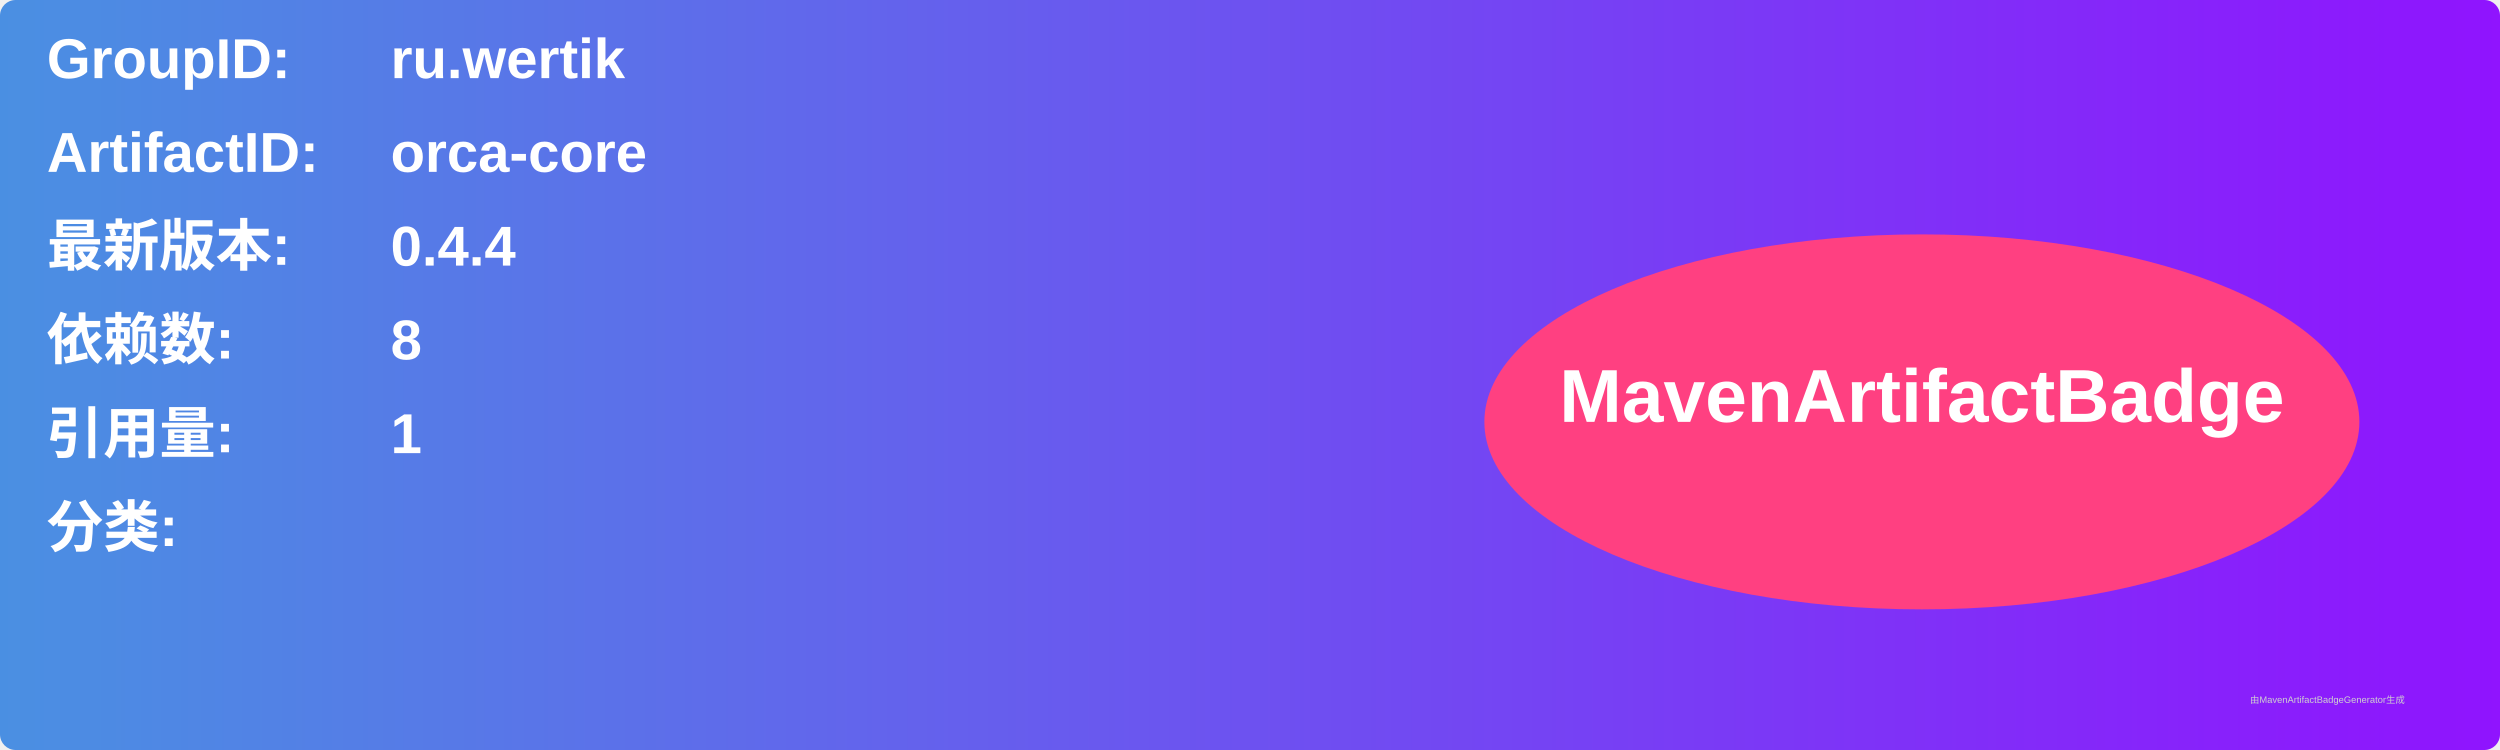
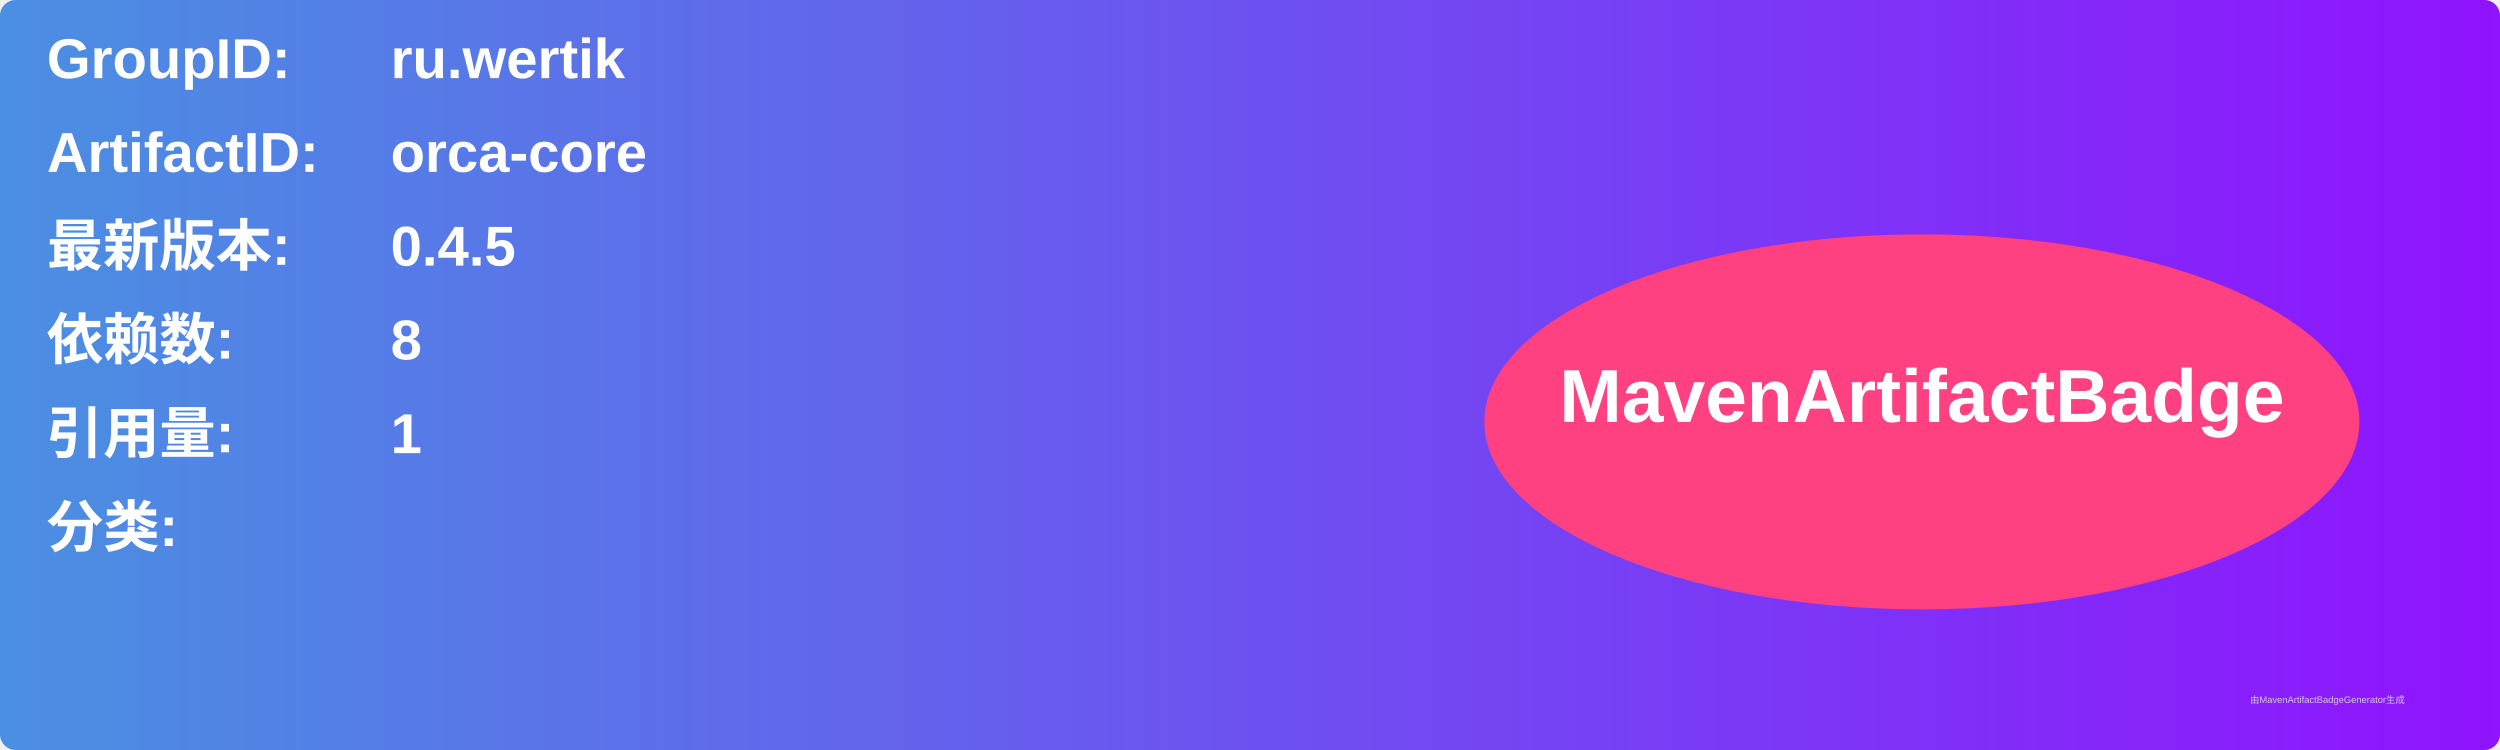
<svg xmlns="http://www.w3.org/2000/svg" width="800" height="240" viewBox="0 0 800 240">
  <linearGradient id="grad" x1="0%" y1="0%" x2="100%" y2="0%">
    <stop offset="0%" stop-color="#4a90e2" />
    <stop offset="100%" stop-color="#9013fe" />
  </linearGradient>
  <rect width="100%" height="100%" rx="5" ry="5" fill="url(#grad)" />
  <g transform="translate(15, 15)">
    <text x="0" y="10" font-family="Arial" font-size="18" fill="white" font-weight="bold" width="260">GroupID:</text>
    <text x="110" y="10" font-family="Arial" font-size="18" fill="white" font-weight="bold" width="460">ru.wertik</text>
    <text x="0" y="40" font-family="Arial" font-size="18" fill="white" font-weight="bold" width="260">ArtifactID:</text>
    <text x="110" y="40" font-family="Arial" font-size="18" fill="white" font-weight="bold" width="460">orca-core</text>
    <text x="0" y="70" font-family="Arial" font-size="18" fill="white" font-weight="bold">最新版本:</text>
    <text x="110" y="70" font-family="Arial" font-size="18" fill="white" font-weight="bold">
-       <tspan font-weight="bold">0.4.4</tspan>
+       <tspan font-weight="bold">0.4.5</tspan>
    </text>
    <text x="0" y="100" font-family="Arial" font-size="18" fill="white" font-weight="bold">依赖数: </text>
    <text x="110" y="100" font-family="Arial" font-size="18" fill="white">
      <tspan font-weight="bold">8</tspan>
    </text>
    <text x="0" y="130" font-family="Arial" font-size="18" fill="white" font-weight="bold">引用量: </text>
    <text x="110" y="130" font-family="Arial" font-size="18" fill="white">
      <tspan font-weight="bold">1</tspan>
    </text>
    <text x="0" y="160" font-family="Arial" font-size="18" fill="white" font-weight="bold">分类:</text>
    <text x="10" y="190" font-family="Arial" font-size="10" fill="white">
      <tspan font-weight="bold" />
    </text>
    <ellipse cx="600" cy="120" rx="140" ry="60" fill="#ff4081" />
    <text x="600" y="120" text-anchor="middle" font-family="Arial" font-size="24" fill="white" font-weight="bold">MavenArtifactBadge</text>
  </g>
  <text x="720" y="225" font-family="Arial" font-size="3" fill="#d0d0d0">由MavenArtifactBadgeGenerator生成</text>
</svg>
